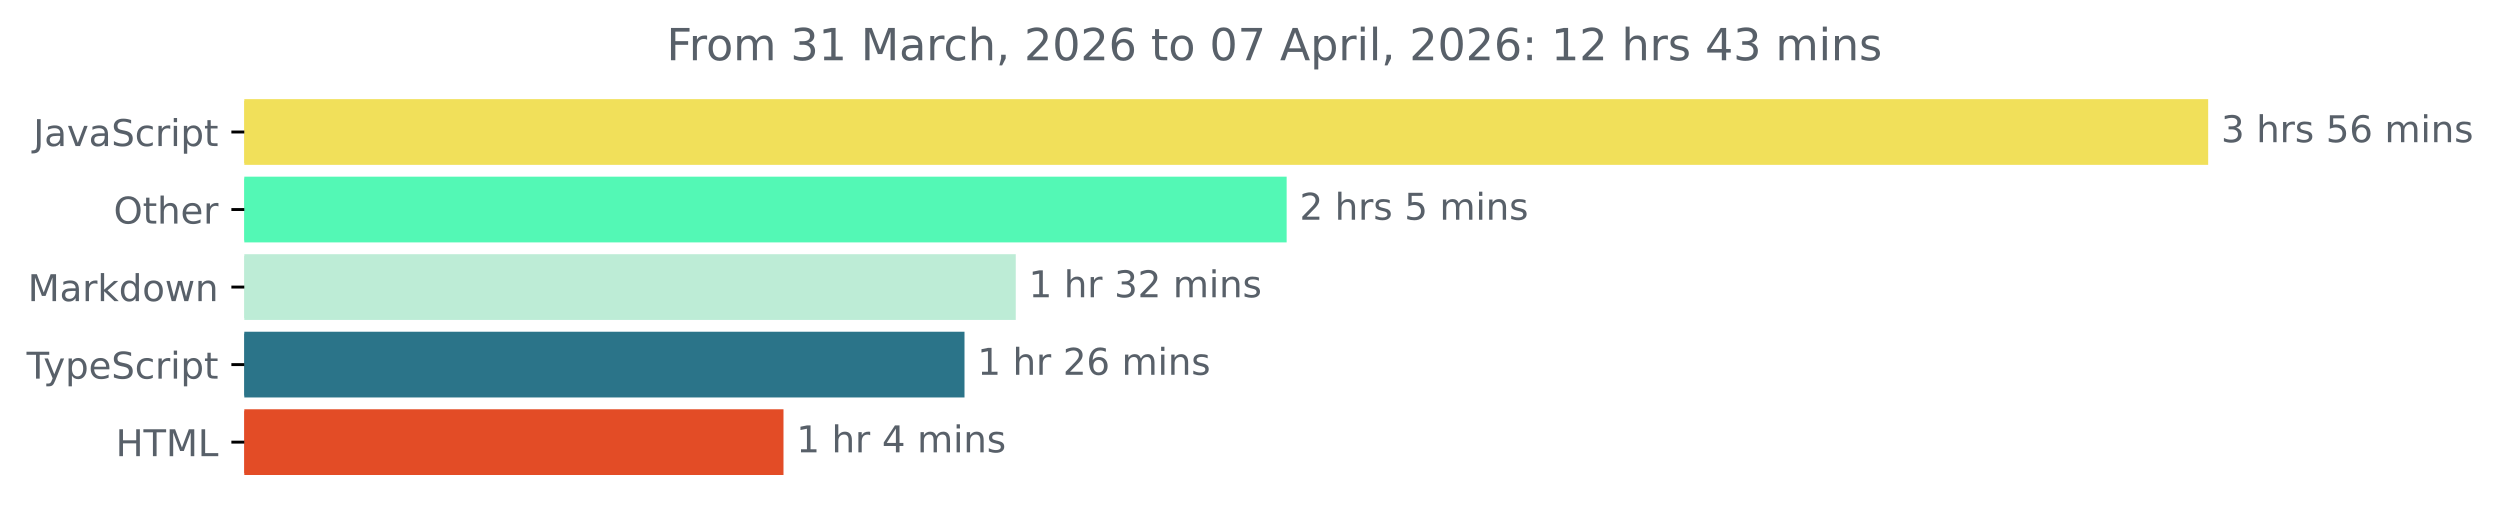
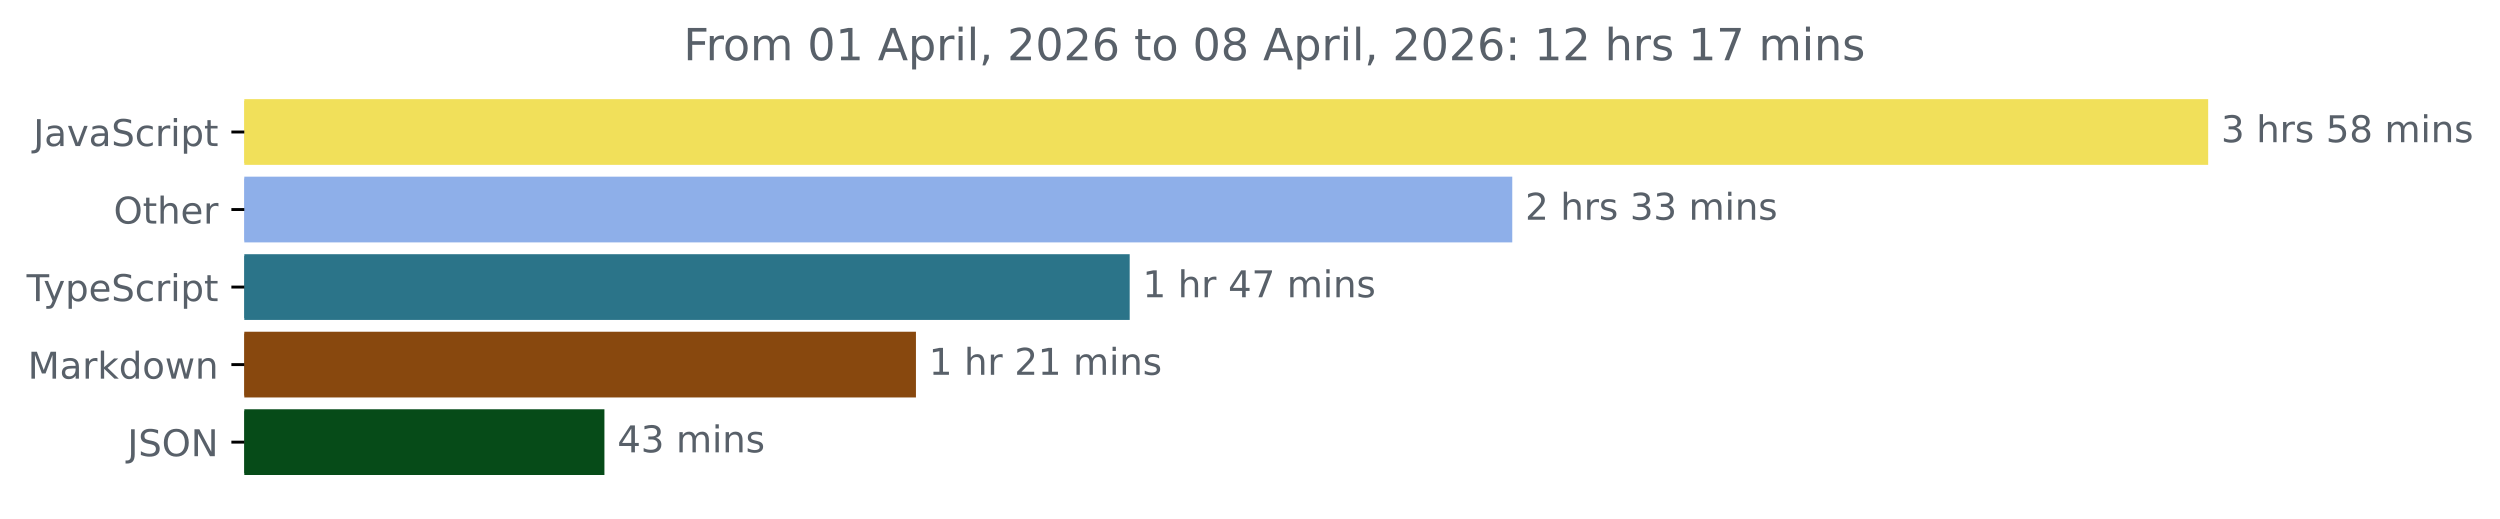
<svg xmlns="http://www.w3.org/2000/svg" xmlns:xlink="http://www.w3.org/1999/xlink" width="677.144pt" height="140.398pt" viewBox="0 0 677.144 140.398" version="1.1">
  <defs>
    <style type="text/css">*{stroke-linejoin: round; stroke-linecap: butt}</style>
  </defs>
  <g id="figure_1">
    <g id="patch_1">
      <path d="M -0 140.398  L 677.144 140.398  L 677.144 0  L -0 0  L -0 140.398  z " style="fill: none" />
    </g>
    <g id="axes_1">
      <g id="patch_2">
-         <path d="M 66.17 27.358  L 597.599 27.358  L 597.599 44.158  L 66.17 44.158  z " clip-path="url(#p4ce91d8a9b)" style="fill: #f1e05a; stroke: #f1e05a; stroke-linejoin: miter" />
+         <path d="M 66.17 27.358  L 597.599 27.358  L 597.599 44.158  L 66.17 44.158  z " clip-path="url(#pe0f6ac551e)" style="fill: #f1e05a; stroke: #f1e05a; stroke-linejoin: miter" />
      </g>
      <g id="patch_3">
-         <path d="M 66.17 48.358  L 347.999 48.358  L 347.999 65.158  L 66.17 65.158  z " clip-path="url(#p4ce91d8a9b)" style="fill: #53f8b5; stroke: #53f8b5; stroke-linejoin: miter" />
+         <path d="M 66.17 48.358  L 409.107 48.358  L 409.107 65.158  L 66.17 65.158  z " clip-path="url(#pe0f6ac551e)" style="fill: #8eafe9; stroke: #8eafe9; stroke-linejoin: miter" />
      </g>
      <g id="patch_4">
-         <path d="M 66.17 69.358  L 274.627 69.358  L 274.627 86.158  L 66.17 86.158  z " clip-path="url(#p4ce91d8a9b)" style="fill: #bdecd6; stroke: #bdecd6; stroke-linejoin: miter" />
+         <path d="M 66.17 69.358  L 305.486 69.358  L 305.486 86.158  L 66.17 86.158  z " clip-path="url(#pe0f6ac551e)" style="fill: #2b7489; stroke: #2b7489; stroke-linejoin: miter" />
      </g>
      <g id="patch_5">
-         <path d="M 66.17 90.358  L 260.742 90.358  L 260.742 107.158  L 66.17 107.158  z " clip-path="url(#p4ce91d8a9b)" style="fill: #2b7489; stroke: #2b7489; stroke-linejoin: miter" />
+         <path d="M 66.17 90.358  L 247.59 90.358  L 247.59 107.158  L 66.17 107.158  z " clip-path="url(#pe0f6ac551e)" style="fill: #88480e; stroke: #88480e; stroke-linejoin: miter" />
      </g>
      <g id="patch_6">
-         <path d="M 66.17 111.358  L 211.713 111.358  L 211.713 128.158  L 66.17 128.158  z " clip-path="url(#p4ce91d8a9b)" style="fill: #e34c26; stroke: #e34c26; stroke-linejoin: miter" />
+         <path d="M 66.17 111.358  L 163.212 111.358  L 163.212 128.158  L 66.17 128.158  z " clip-path="url(#pe0f6ac551e)" style="fill: #064b18; stroke: #064b18; stroke-linejoin: miter" />
      </g>
      <g id="matplotlib.axis_1" />
      <g id="matplotlib.axis_2">
        <g id="ytick_1">
          <g id="line2d_1">
            <defs>
-               <path id="m4d0c34e25a" d="M 0 0  L -3.5 0  " style="stroke: #000000; stroke-width: 0.8" />
+               <path id="ma3c3d3209d" d="M 0 0  L -3.5 0  " style="stroke: #000000; stroke-width: 0.8" />
            </defs>
            <g>
-               <use xlink:href="#m4d0c34e25a" x="66.17" y="35.758" style="stroke: #000000; stroke-width: 0.8" />
+               <use xlink:href="#ma3c3d3209d" x="66.17" y="35.758" style="stroke: #000000; stroke-width: 0.8" />
            </g>
          </g>
          <g id="text_1">
            <g style="fill: #586069" transform="translate(9.040625 39.55734) scale(0.1 -0.1)">
              <defs>
                <path id="DejaVuSans-4a" d="M 628 4666  L 1259 4666  L 1259 325  Q 1259 -519 939 -900  Q 619 -1281 -91 -1281  L -331 -1281  L -331 -750  L -134 -750  Q 284 -750 456 -515  Q 628 -281 628 325  L 628 4666  z " transform="scale(0.015625)" />
                <path id="DejaVuSans-61" d="M 2194 1759  Q 1497 1759 1228 1600  Q 959 1441 959 1056  Q 959 750 1161 570  Q 1363 391 1709 391  Q 2188 391 2477 730  Q 2766 1069 2766 1631  L 2766 1759  L 2194 1759  z M 3341 1997  L 3341 0  L 2766 0  L 2766 531  Q 2569 213 2275 61  Q 1981 -91 1556 -91  Q 1019 -91 701 211  Q 384 513 384 1019  Q 384 1609 779 1909  Q 1175 2209 1959 2209  L 2766 2209  L 2766 2266  Q 2766 2663 2505 2880  Q 2244 3097 1772 3097  Q 1472 3097 1187 3025  Q 903 2953 641 2809  L 641 3341  Q 956 3463 1253 3523  Q 1550 3584 1831 3584  Q 2591 3584 2966 3190  Q 3341 2797 3341 1997  z " transform="scale(0.015625)" />
                <path id="DejaVuSans-76" d="M 191 3500  L 800 3500  L 1894 563  L 2988 3500  L 3597 3500  L 2284 0  L 1503 0  L 191 3500  z " transform="scale(0.015625)" />
                <path id="DejaVuSans-53" d="M 3425 4513  L 3425 3897  Q 3066 4069 2747 4153  Q 2428 4238 2131 4238  Q 1616 4238 1336 4038  Q 1056 3838 1056 3469  Q 1056 3159 1242 3001  Q 1428 2844 1947 2747  L 2328 2669  Q 3034 2534 3370 2195  Q 3706 1856 3706 1288  Q 3706 609 3251 259  Q 2797 -91 1919 -91  Q 1588 -91 1214 -16  Q 841 59 441 206  L 441 856  Q 825 641 1194 531  Q 1563 422 1919 422  Q 2459 422 2753 634  Q 3047 847 3047 1241  Q 3047 1584 2836 1778  Q 2625 1972 2144 2069  L 1759 2144  Q 1053 2284 737 2584  Q 422 2884 422 3419  Q 422 4038 858 4394  Q 1294 4750 2059 4750  Q 2388 4750 2728 4690  Q 3069 4631 3425 4513  z " transform="scale(0.015625)" />
                <path id="DejaVuSans-63" d="M 3122 3366  L 3122 2828  Q 2878 2963 2633 3030  Q 2388 3097 2138 3097  Q 1578 3097 1268 2742  Q 959 2388 959 1747  Q 959 1106 1268 751  Q 1578 397 2138 397  Q 2388 397 2633 464  Q 2878 531 3122 666  L 3122 134  Q 2881 22 2623 -34  Q 2366 -91 2075 -91  Q 1284 -91 818 406  Q 353 903 353 1747  Q 353 2603 823 3093  Q 1294 3584 2113 3584  Q 2378 3584 2631 3529  Q 2884 3475 3122 3366  z " transform="scale(0.015625)" />
                <path id="DejaVuSans-72" d="M 2631 2963  Q 2534 3019 2420 3045  Q 2306 3072 2169 3072  Q 1681 3072 1420 2755  Q 1159 2438 1159 1844  L 1159 0  L 581 0  L 581 3500  L 1159 3500  L 1159 2956  Q 1341 3275 1631 3429  Q 1922 3584 2338 3584  Q 2397 3584 2469 3576  Q 2541 3569 2628 3553  L 2631 2963  z " transform="scale(0.015625)" />
                <path id="DejaVuSans-69" d="M 603 3500  L 1178 3500  L 1178 0  L 603 0  L 603 3500  z M 603 4863  L 1178 4863  L 1178 4134  L 603 4134  L 603 4863  z " transform="scale(0.015625)" />
                <path id="DejaVuSans-70" d="M 1159 525  L 1159 -1331  L 581 -1331  L 581 3500  L 1159 3500  L 1159 2969  Q 1341 3281 1617 3432  Q 1894 3584 2278 3584  Q 2916 3584 3314 3078  Q 3713 2572 3713 1747  Q 3713 922 3314 415  Q 2916 -91 2278 -91  Q 1894 -91 1617 61  Q 1341 213 1159 525  z M 3116 1747  Q 3116 2381 2855 2742  Q 2594 3103 2138 3103  Q 1681 3103 1420 2742  Q 1159 2381 1159 1747  Q 1159 1113 1420 752  Q 1681 391 2138 391  Q 2594 391 2855 752  Q 3116 1113 3116 1747  z " transform="scale(0.015625)" />
                <path id="DejaVuSans-74" d="M 1172 4494  L 1172 3500  L 2356 3500  L 2356 3053  L 1172 3053  L 1172 1153  Q 1172 725 1289 603  Q 1406 481 1766 481  L 2356 481  L 2356 0  L 1766 0  Q 1100 0 847 248  Q 594 497 594 1153  L 594 3053  L 172 3053  L 172 3500  L 594 3500  L 594 4494  L 1172 4494  z " transform="scale(0.015625)" />
              </defs>
              <use xlink:href="#DejaVuSans-4a" />
              <use xlink:href="#DejaVuSans-61" x="29.492" />
              <use xlink:href="#DejaVuSans-76" x="90.771" />
              <use xlink:href="#DejaVuSans-61" x="149.951" />
              <use xlink:href="#DejaVuSans-53" x="211.23" />
              <use xlink:href="#DejaVuSans-63" x="274.707" />
              <use xlink:href="#DejaVuSans-72" x="329.688" />
              <use xlink:href="#DejaVuSans-69" x="370.801" />
              <use xlink:href="#DejaVuSans-70" x="398.584" />
              <use xlink:href="#DejaVuSans-74" x="462.061" />
            </g>
          </g>
        </g>
        <g id="ytick_2">
          <g id="line2d_2">
            <g>
-               <use xlink:href="#m4d0c34e25a" x="66.17" y="56.758" style="stroke: #000000; stroke-width: 0.8" />
+               <use xlink:href="#ma3c3d3209d" x="66.17" y="56.758" style="stroke: #000000; stroke-width: 0.8" />
            </g>
          </g>
          <g id="text_2">
            <g style="fill: #586069" transform="translate(30.77656 60.55734) scale(0.1 -0.1)">
              <defs>
                <path id="DejaVuSans-4f" d="M 2522 4238  Q 1834 4238 1429 3725  Q 1025 3213 1025 2328  Q 1025 1447 1429 934  Q 1834 422 2522 422  Q 3209 422 3611 934  Q 4013 1447 4013 2328  Q 4013 3213 3611 3725  Q 3209 4238 2522 4238  z M 2522 4750  Q 3503 4750 4090 4092  Q 4678 3434 4678 2328  Q 4678 1225 4090 567  Q 3503 -91 2522 -91  Q 1538 -91 948 565  Q 359 1222 359 2328  Q 359 3434 948 4092  Q 1538 4750 2522 4750  z " transform="scale(0.015625)" />
                <path id="DejaVuSans-68" d="M 3513 2113  L 3513 0  L 2938 0  L 2938 2094  Q 2938 2591 2744 2837  Q 2550 3084 2163 3084  Q 1697 3084 1428 2787  Q 1159 2491 1159 1978  L 1159 0  L 581 0  L 581 4863  L 1159 4863  L 1159 2956  Q 1366 3272 1645 3428  Q 1925 3584 2291 3584  Q 2894 3584 3203 3211  Q 3513 2838 3513 2113  z " transform="scale(0.015625)" />
                <path id="DejaVuSans-65" d="M 3597 1894  L 3597 1613  L 953 1613  Q 991 1019 1311 708  Q 1631 397 2203 397  Q 2534 397 2845 478  Q 3156 559 3463 722  L 3463 178  Q 3153 47 2828 -22  Q 2503 -91 2169 -91  Q 1331 -91 842 396  Q 353 884 353 1716  Q 353 2575 817 3079  Q 1281 3584 2069 3584  Q 2775 3584 3186 3129  Q 3597 2675 3597 1894  z M 3022 2063  Q 3016 2534 2758 2815  Q 2500 3097 2075 3097  Q 1594 3097 1305 2825  Q 1016 2553 972 2059  L 3022 2063  z " transform="scale(0.015625)" />
              </defs>
              <use xlink:href="#DejaVuSans-4f" />
              <use xlink:href="#DejaVuSans-74" x="78.711" />
              <use xlink:href="#DejaVuSans-68" x="117.92" />
              <use xlink:href="#DejaVuSans-65" x="181.299" />
              <use xlink:href="#DejaVuSans-72" x="242.822" />
            </g>
          </g>
        </g>
        <g id="ytick_3">
          <g id="line2d_3">
            <g>
-               <use xlink:href="#m4d0c34e25a" x="66.17" y="77.758" style="stroke: #000000; stroke-width: 0.8" />
+               <use xlink:href="#ma3c3d3209d" x="66.17" y="77.758" style="stroke: #000000; stroke-width: 0.8" />
            </g>
          </g>
          <g id="text_3">
-             <g style="fill: #586069" transform="translate(7.529688 81.55734) scale(0.1 -0.1)">
-               <defs>
-                 <path id="DejaVuSans-4d" d="M 628 4666  L 1569 4666  L 2759 1491  L 3956 4666  L 4897 4666  L 4897 0  L 4281 0  L 4281 4097  L 3078 897  L 2444 897  L 1241 4097  L 1241 0  L 628 0  L 628 4666  z " transform="scale(0.015625)" />
-                 <path id="DejaVuSans-6b" d="M 581 4863  L 1159 4863  L 1159 1991  L 2875 3500  L 3609 3500  L 1753 1863  L 3688 0  L 2938 0  L 1159 1709  L 1159 0  L 581 0  L 581 4863  z " transform="scale(0.015625)" />
-                 <path id="DejaVuSans-64" d="M 2906 2969  L 2906 4863  L 3481 4863  L 3481 0  L 2906 0  L 2906 525  Q 2725 213 2448 61  Q 2172 -91 1784 -91  Q 1150 -91 751 415  Q 353 922 353 1747  Q 353 2572 751 3078  Q 1150 3584 1784 3584  Q 2172 3584 2448 3432  Q 2725 3281 2906 2969  z M 947 1747  Q 947 1113 1208 752  Q 1469 391 1925 391  Q 2381 391 2643 752  Q 2906 1113 2906 1747  Q 2906 2381 2643 2742  Q 2381 3103 1925 3103  Q 1469 3103 1208 2742  Q 947 2381 947 1747  z " transform="scale(0.015625)" />
-                 <path id="DejaVuSans-6f" d="M 1959 3097  Q 1497 3097 1228 2736  Q 959 2375 959 1747  Q 959 1119 1226 758  Q 1494 397 1959 397  Q 2419 397 2687 759  Q 2956 1122 2956 1747  Q 2956 2369 2687 2733  Q 2419 3097 1959 3097  z M 1959 3584  Q 2709 3584 3137 3096  Q 3566 2609 3566 1747  Q 3566 888 3137 398  Q 2709 -91 1959 -91  Q 1206 -91 779 398  Q 353 888 353 1747  Q 353 2609 779 3096  Q 1206 3584 1959 3584  z " transform="scale(0.015625)" />
-                 <path id="DejaVuSans-77" d="M 269 3500  L 844 3500  L 1563 769  L 2278 3500  L 2956 3500  L 3675 769  L 4391 3500  L 4966 3500  L 4050 0  L 3372 0  L 2619 2869  L 1863 0  L 1184 0  L 269 3500  z " transform="scale(0.015625)" />
-                 <path id="DejaVuSans-6e" d="M 3513 2113  L 3513 0  L 2938 0  L 2938 2094  Q 2938 2591 2744 2837  Q 2550 3084 2163 3084  Q 1697 3084 1428 2787  Q 1159 2491 1159 1978  L 1159 0  L 581 0  L 581 3500  L 1159 3500  L 1159 2956  Q 1366 3272 1645 3428  Q 1925 3584 2291 3584  Q 2894 3584 3203 3211  Q 3513 2838 3513 2113  z " transform="scale(0.015625)" />
-               </defs>
-               <use xlink:href="#DejaVuSans-4d" />
-               <use xlink:href="#DejaVuSans-61" x="86.279" />
-               <use xlink:href="#DejaVuSans-72" x="147.559" />
-               <use xlink:href="#DejaVuSans-6b" x="188.672" />
-               <use xlink:href="#DejaVuSans-64" x="246.582" />
-               <use xlink:href="#DejaVuSans-6f" x="310.059" />
-               <use xlink:href="#DejaVuSans-77" x="371.24" />
-               <use xlink:href="#DejaVuSans-6e" x="453.027" />
-             </g>
-           </g>
-         </g>
-         <g id="ytick_4">
-           <g id="line2d_4">
-             <g>
-               <use xlink:href="#m4d0c34e25a" x="66.17" y="98.758" style="stroke: #000000; stroke-width: 0.8" />
-             </g>
-           </g>
-           <g id="text_4">
-             <g style="fill: #586069" transform="translate(7.2 102.5573) scale(0.1 -0.1)">
+             <g style="fill: #586069" transform="translate(7.2 81.55734) scale(0.1 -0.1)">
              <defs>
                <path id="DejaVuSans-54" d="M -19 4666  L 3928 4666  L 3928 4134  L 2272 4134  L 2272 0  L 1638 0  L 1638 4134  L -19 4134  L -19 4666  z " transform="scale(0.015625)" />
                <path id="DejaVuSans-79" d="M 2059 -325  Q 1816 -950 1584 -1140  Q 1353 -1331 966 -1331  L 506 -1331  L 506 -850  L 844 -850  Q 1081 -850 1212 -737  Q 1344 -625 1503 -206  L 1606 56  L 191 3500  L 800 3500  L 1894 763  L 2988 3500  L 3597 3500  L 2059 -325  z " transform="scale(0.015625)" />
              </defs>
              <use xlink:href="#DejaVuSans-54" />
              <use xlink:href="#DejaVuSans-79" x="45.459" />
              <use xlink:href="#DejaVuSans-70" x="104.639" />
              <use xlink:href="#DejaVuSans-65" x="168.115" />
              <use xlink:href="#DejaVuSans-53" x="229.639" />
              <use xlink:href="#DejaVuSans-63" x="293.115" />
              <use xlink:href="#DejaVuSans-72" x="348.096" />
              <use xlink:href="#DejaVuSans-69" x="389.209" />
              <use xlink:href="#DejaVuSans-70" x="416.992" />
              <use xlink:href="#DejaVuSans-74" x="480.469" />
            </g>
          </g>
        </g>
+         <g id="ytick_4">
+           <g id="line2d_4">
+             <g>
+               <use xlink:href="#ma3c3d3209d" x="66.17" y="98.758" style="stroke: #000000; stroke-width: 0.8" />
+             </g>
+           </g>
+           <g id="text_4">
+             <g style="fill: #586069" transform="translate(7.529688 102.5573) scale(0.1 -0.1)">
+               <defs>
+                 <path id="DejaVuSans-4d" d="M 628 4666  L 1569 4666  L 2759 1491  L 3956 4666  L 4897 4666  L 4897 0  L 4281 0  L 4281 4097  L 3078 897  L 2444 897  L 1241 4097  L 1241 0  L 628 0  L 628 4666  z " transform="scale(0.015625)" />
+                 <path id="DejaVuSans-6b" d="M 581 4863  L 1159 4863  L 1159 1991  L 2875 3500  L 3609 3500  L 1753 1863  L 3688 0  L 2938 0  L 1159 1709  L 1159 0  L 581 0  L 581 4863  z " transform="scale(0.015625)" />
+                 <path id="DejaVuSans-64" d="M 2906 2969  L 2906 4863  L 3481 4863  L 3481 0  L 2906 0  L 2906 525  Q 2725 213 2448 61  Q 2172 -91 1784 -91  Q 1150 -91 751 415  Q 353 922 353 1747  Q 353 2572 751 3078  Q 1150 3584 1784 3584  Q 2172 3584 2448 3432  Q 2725 3281 2906 2969  z M 947 1747  Q 947 1113 1208 752  Q 1469 391 1925 391  Q 2381 391 2643 752  Q 2906 1113 2906 1747  Q 2906 2381 2643 2742  Q 2381 3103 1925 3103  Q 1469 3103 1208 2742  Q 947 2381 947 1747  z " transform="scale(0.015625)" />
+                 <path id="DejaVuSans-6f" d="M 1959 3097  Q 1497 3097 1228 2736  Q 959 2375 959 1747  Q 959 1119 1226 758  Q 1494 397 1959 397  Q 2419 397 2687 759  Q 2956 1122 2956 1747  Q 2956 2369 2687 2733  Q 2419 3097 1959 3097  z M 1959 3584  Q 2709 3584 3137 3096  Q 3566 2609 3566 1747  Q 3566 888 3137 398  Q 2709 -91 1959 -91  Q 1206 -91 779 398  Q 353 888 353 1747  Q 353 2609 779 3096  Q 1206 3584 1959 3584  z " transform="scale(0.015625)" />
+                 <path id="DejaVuSans-77" d="M 269 3500  L 844 3500  L 1563 769  L 2278 3500  L 2956 3500  L 3675 769  L 4391 3500  L 4966 3500  L 4050 0  L 3372 0  L 2619 2869  L 1863 0  L 1184 0  L 269 3500  z " transform="scale(0.015625)" />
+                 <path id="DejaVuSans-6e" d="M 3513 2113  L 3513 0  L 2938 0  L 2938 2094  Q 2938 2591 2744 2837  Q 2550 3084 2163 3084  Q 1697 3084 1428 2787  Q 1159 2491 1159 1978  L 1159 0  L 581 0  L 581 3500  L 1159 3500  L 1159 2956  Q 1366 3272 1645 3428  Q 1925 3584 2291 3584  Q 2894 3584 3203 3211  Q 3513 2838 3513 2113  z " transform="scale(0.015625)" />
+               </defs>
+               <use xlink:href="#DejaVuSans-4d" />
+               <use xlink:href="#DejaVuSans-61" x="86.279" />
+               <use xlink:href="#DejaVuSans-72" x="147.559" />
+               <use xlink:href="#DejaVuSans-6b" x="188.672" />
+               <use xlink:href="#DejaVuSans-64" x="246.582" />
+               <use xlink:href="#DejaVuSans-6f" x="310.059" />
+               <use xlink:href="#DejaVuSans-77" x="371.24" />
+               <use xlink:href="#DejaVuSans-6e" x="453.027" />
+             </g>
+           </g>
+         </g>
        <g id="ytick_5">
          <g id="line2d_5">
            <g>
-               <use xlink:href="#m4d0c34e25a" x="66.17" y="119.758" style="stroke: #000000; stroke-width: 0.8" />
+               <use xlink:href="#ma3c3d3209d" x="66.17" y="119.758" style="stroke: #000000; stroke-width: 0.8" />
            </g>
          </g>
          <g id="text_5">
-             <g style="fill: #586069" transform="translate(31.34219 123.5573) scale(0.1 -0.1)">
-               <defs>
-                 <path id="DejaVuSans-48" d="M 628 4666  L 1259 4666  L 1259 2753  L 3553 2753  L 3553 4666  L 4184 4666  L 4184 0  L 3553 0  L 3553 2222  L 1259 2222  L 1259 0  L 628 0  L 628 4666  z " transform="scale(0.015625)" />
-                 <path id="DejaVuSans-4c" d="M 628 4666  L 1259 4666  L 1259 531  L 3531 531  L 3531 0  L 628 0  L 628 4666  z " transform="scale(0.015625)" />
-               </defs>
-               <use xlink:href="#DejaVuSans-48" />
-               <use xlink:href="#DejaVuSans-54" x="75.195" />
-               <use xlink:href="#DejaVuSans-4d" x="136.279" />
-               <use xlink:href="#DejaVuSans-4c" x="222.559" />
+             <g style="fill: #586069" transform="translate(34.51875 123.5573) scale(0.1 -0.1)">
+               <defs>
+                 <path id="DejaVuSans-4e" d="M 628 4666  L 1478 4666  L 3547 763  L 3547 4666  L 4159 4666  L 4159 0  L 3309 0  L 1241 3903  L 1241 0  L 628 0  L 628 4666  z " transform="scale(0.015625)" />
+               </defs>
+               <use xlink:href="#DejaVuSans-4a" />
+               <use xlink:href="#DejaVuSans-53" x="29.492" />
+               <use xlink:href="#DejaVuSans-4f" x="92.969" />
+               <use xlink:href="#DejaVuSans-4e" x="171.68" />
            </g>
          </g>
        </g>
      </g>
      <g id="text_6">
        <g style="fill: #586069" transform="translate(601.5989 38.5175) scale(0.1 -0.1)">
          <defs>
            <path id="DejaVuSans-33" d="M 2597 2516  Q 3050 2419 3304 2112  Q 3559 1806 3559 1356  Q 3559 666 3084 287  Q 2609 -91 1734 -91  Q 1441 -91 1130 -33  Q 819 25 488 141  L 488 750  Q 750 597 1062 519  Q 1375 441 1716 441  Q 2309 441 2620 675  Q 2931 909 2931 1356  Q 2931 1769 2642 2001  Q 2353 2234 1838 2234  L 1294 2234  L 1294 2753  L 1863 2753  Q 2328 2753 2575 2939  Q 2822 3125 2822 3475  Q 2822 3834 2567 4026  Q 2313 4219 1838 4219  Q 1578 4219 1281 4162  Q 984 4106 628 3988  L 628 4550  Q 988 4650 1302 4700  Q 1616 4750 1894 4750  Q 2613 4750 3031 4423  Q 3450 4097 3450 3541  Q 3450 3153 3228 2886  Q 3006 2619 2597 2516  z " transform="scale(0.015625)" />
            <path id="DejaVuSans-20" transform="scale(0.015625)" />
            <path id="DejaVuSans-73" d="M 2834 3397  L 2834 2853  Q 2591 2978 2328 3040  Q 2066 3103 1784 3103  Q 1356 3103 1142 2972  Q 928 2841 928 2578  Q 928 2378 1081 2264  Q 1234 2150 1697 2047  L 1894 2003  Q 2506 1872 2764 1633  Q 3022 1394 3022 966  Q 3022 478 2636 193  Q 2250 -91 1575 -91  Q 1294 -91 989 -36  Q 684 19 347 128  L 347 722  Q 666 556 975 473  Q 1284 391 1588 391  Q 1994 391 2212 530  Q 2431 669 2431 922  Q 2431 1156 2273 1281  Q 2116 1406 1581 1522  L 1381 1569  Q 847 1681 609 1914  Q 372 2147 372 2553  Q 372 3047 722 3315  Q 1072 3584 1716 3584  Q 2034 3584 2315 3537  Q 2597 3491 2834 3397  z " transform="scale(0.015625)" />
            <path id="DejaVuSans-35" d="M 691 4666  L 3169 4666  L 3169 4134  L 1269 4134  L 1269 2991  Q 1406 3038 1543 3061  Q 1681 3084 1819 3084  Q 2600 3084 3056 2656  Q 3513 2228 3513 1497  Q 3513 744 3044 326  Q 2575 -91 1722 -91  Q 1428 -91 1123 -41  Q 819 9 494 109  L 494 744  Q 775 591 1075 516  Q 1375 441 1709 441  Q 2250 441 2565 725  Q 2881 1009 2881 1497  Q 2881 1984 2565 2268  Q 2250 2553 1709 2553  Q 1456 2553 1204 2497  Q 953 2441 691 2322  L 691 4666  z " transform="scale(0.015625)" />
-             <path id="DejaVuSans-36" d="M 2113 2584  Q 1688 2584 1439 2293  Q 1191 2003 1191 1497  Q 1191 994 1439 701  Q 1688 409 2113 409  Q 2538 409 2786 701  Q 3034 994 3034 1497  Q 3034 2003 2786 2293  Q 2538 2584 2113 2584  z M 3366 4563  L 3366 3988  Q 3128 4100 2886 4159  Q 2644 4219 2406 4219  Q 1781 4219 1451 3797  Q 1122 3375 1075 2522  Q 1259 2794 1537 2939  Q 1816 3084 2150 3084  Q 2853 3084 3261 2657  Q 3669 2231 3669 1497  Q 3669 778 3244 343  Q 2819 -91 2113 -91  Q 1303 -91 875 529  Q 447 1150 447 2328  Q 447 3434 972 4092  Q 1497 4750 2381 4750  Q 2619 4750 2861 4703  Q 3103 4656 3366 4563  z " transform="scale(0.015625)" />
+             <path id="DejaVuSans-38" d="M 2034 2216  Q 1584 2216 1326 1975  Q 1069 1734 1069 1313  Q 1069 891 1326 650  Q 1584 409 2034 409  Q 2484 409 2743 651  Q 3003 894 3003 1313  Q 3003 1734 2745 1975  Q 2488 2216 2034 2216  z M 1403 2484  Q 997 2584 770 2862  Q 544 3141 544 3541  Q 544 4100 942 4425  Q 1341 4750 2034 4750  Q 2731 4750 3128 4425  Q 3525 4100 3525 3541  Q 3525 3141 3298 2862  Q 3072 2584 2669 2484  Q 3125 2378 3379 2068  Q 3634 1759 3634 1313  Q 3634 634 3220 271  Q 2806 -91 2034 -91  Q 1263 -91 848 271  Q 434 634 434 1313  Q 434 1759 690 2068  Q 947 2378 1403 2484  z M 1172 3481  Q 1172 3119 1398 2916  Q 1625 2713 2034 2713  Q 2441 2713 2670 2916  Q 2900 3119 2900 3481  Q 2900 3844 2670 4047  Q 2441 4250 2034 4250  Q 1625 4250 1398 4047  Q 1172 3844 1172 3481  z " transform="scale(0.015625)" />
            <path id="DejaVuSans-6d" d="M 3328 2828  Q 3544 3216 3844 3400  Q 4144 3584 4550 3584  Q 5097 3584 5394 3201  Q 5691 2819 5691 2113  L 5691 0  L 5113 0  L 5113 2094  Q 5113 2597 4934 2840  Q 4756 3084 4391 3084  Q 3944 3084 3684 2787  Q 3425 2491 3425 1978  L 3425 0  L 2847 0  L 2847 2094  Q 2847 2600 2669 2842  Q 2491 3084 2119 3084  Q 1678 3084 1418 2786  Q 1159 2488 1159 1978  L 1159 0  L 581 0  L 581 3500  L 1159 3500  L 1159 2956  Q 1356 3278 1631 3431  Q 1906 3584 2284 3584  Q 2666 3584 2933 3390  Q 3200 3197 3328 2828  z " transform="scale(0.015625)" />
          </defs>
          <use xlink:href="#DejaVuSans-33" />
          <use xlink:href="#DejaVuSans-20" x="63.623" />
          <use xlink:href="#DejaVuSans-68" x="95.41" />
          <use xlink:href="#DejaVuSans-72" x="158.789" />
          <use xlink:href="#DejaVuSans-73" x="199.902" />
          <use xlink:href="#DejaVuSans-20" x="252.002" />
          <use xlink:href="#DejaVuSans-35" x="283.789" />
-           <use xlink:href="#DejaVuSans-36" x="347.412" />
+           <use xlink:href="#DejaVuSans-38" x="347.412" />
          <use xlink:href="#DejaVuSans-20" x="411.035" />
          <use xlink:href="#DejaVuSans-6d" x="442.822" />
          <use xlink:href="#DejaVuSans-69" x="540.234" />
          <use xlink:href="#DejaVuSans-6e" x="568.018" />
          <use xlink:href="#DejaVuSans-73" x="631.396" />
        </g>
      </g>
      <g id="text_7">
-         <g style="fill: #586069" transform="translate(351.9989 59.5175) scale(0.1 -0.1)">
+         <g style="fill: #586069" transform="translate(413.107 59.5175) scale(0.1 -0.1)">
          <defs>
            <path id="DejaVuSans-32" d="M 1228 531  L 3431 531  L 3431 0  L 469 0  L 469 531  Q 828 903 1448 1529  Q 2069 2156 2228 2338  Q 2531 2678 2651 2914  Q 2772 3150 2772 3378  Q 2772 3750 2511 3984  Q 2250 4219 1831 4219  Q 1534 4219 1204 4116  Q 875 4013 500 3803  L 500 4441  Q 881 4594 1212 4672  Q 1544 4750 1819 4750  Q 2544 4750 2975 4387  Q 3406 4025 3406 3419  Q 3406 3131 3298 2873  Q 3191 2616 2906 2266  Q 2828 2175 2409 1742  Q 1991 1309 1228 531  z " transform="scale(0.015625)" />
          </defs>
          <use xlink:href="#DejaVuSans-32" />
          <use xlink:href="#DejaVuSans-20" x="63.623" />
          <use xlink:href="#DejaVuSans-68" x="95.41" />
          <use xlink:href="#DejaVuSans-72" x="158.789" />
          <use xlink:href="#DejaVuSans-73" x="199.902" />
          <use xlink:href="#DejaVuSans-20" x="252.002" />
-           <use xlink:href="#DejaVuSans-35" x="283.789" />
-           <use xlink:href="#DejaVuSans-20" x="347.412" />
-           <use xlink:href="#DejaVuSans-6d" x="379.199" />
-           <use xlink:href="#DejaVuSans-69" x="476.611" />
-           <use xlink:href="#DejaVuSans-6e" x="504.395" />
-           <use xlink:href="#DejaVuSans-73" x="567.773" />
+           <use xlink:href="#DejaVuSans-33" x="283.789" />
+           <use xlink:href="#DejaVuSans-33" x="347.412" />
+           <use xlink:href="#DejaVuSans-20" x="411.035" />
+           <use xlink:href="#DejaVuSans-6d" x="442.822" />
+           <use xlink:href="#DejaVuSans-69" x="540.234" />
+           <use xlink:href="#DejaVuSans-6e" x="568.018" />
+           <use xlink:href="#DejaVuSans-73" x="631.396" />
        </g>
      </g>
      <g id="text_8">
-         <g style="fill: #586069" transform="translate(278.6275 80.5175) scale(0.1 -0.1)">
+         <g style="fill: #586069" transform="translate(309.4859 80.5175) scale(0.1 -0.1)">
          <defs>
            <path id="DejaVuSans-31" d="M 794 531  L 1825 531  L 1825 4091  L 703 3866  L 703 4441  L 1819 4666  L 2450 4666  L 2450 531  L 3481 531  L 3481 0  L 794 0  L 794 531  z " transform="scale(0.015625)" />
-           </defs>
-           <use xlink:href="#DejaVuSans-31" />
-           <use xlink:href="#DejaVuSans-20" x="63.623" />
-           <use xlink:href="#DejaVuSans-68" x="95.41" />
-           <use xlink:href="#DejaVuSans-72" x="158.789" />
-           <use xlink:href="#DejaVuSans-20" x="199.902" />
-           <use xlink:href="#DejaVuSans-33" x="231.689" />
-           <use xlink:href="#DejaVuSans-32" x="295.312" />
-           <use xlink:href="#DejaVuSans-20" x="358.936" />
-           <use xlink:href="#DejaVuSans-6d" x="390.723" />
-           <use xlink:href="#DejaVuSans-69" x="488.135" />
-           <use xlink:href="#DejaVuSans-6e" x="515.918" />
-           <use xlink:href="#DejaVuSans-73" x="579.297" />
-         </g>
-       </g>
-       <g id="text_9">
-         <g style="fill: #586069" transform="translate(264.7417 101.5175) scale(0.1 -0.1)">
-           <use xlink:href="#DejaVuSans-31" />
-           <use xlink:href="#DejaVuSans-20" x="63.623" />
-           <use xlink:href="#DejaVuSans-68" x="95.41" />
-           <use xlink:href="#DejaVuSans-72" x="158.789" />
-           <use xlink:href="#DejaVuSans-20" x="199.902" />
-           <use xlink:href="#DejaVuSans-32" x="231.689" />
-           <use xlink:href="#DejaVuSans-36" x="295.312" />
-           <use xlink:href="#DejaVuSans-20" x="358.936" />
-           <use xlink:href="#DejaVuSans-6d" x="390.723" />
-           <use xlink:href="#DejaVuSans-69" x="488.135" />
-           <use xlink:href="#DejaVuSans-6e" x="515.918" />
-           <use xlink:href="#DejaVuSans-73" x="579.297" />
-         </g>
-       </g>
-       <g id="text_10">
-         <g style="fill: #586069" transform="translate(215.7132 122.5175) scale(0.1 -0.1)">
-           <defs>
            <path id="DejaVuSans-34" d="M 2419 4116  L 825 1625  L 2419 1625  L 2419 4116  z M 2253 4666  L 3047 4666  L 3047 1625  L 3713 1625  L 3713 1100  L 3047 1100  L 3047 0  L 2419 0  L 2419 1100  L 313 1100  L 313 1709  L 2253 4666  z " transform="scale(0.015625)" />
+             <path id="DejaVuSans-37" d="M 525 4666  L 3525 4666  L 3525 4397  L 1831 0  L 1172 0  L 2766 4134  L 525 4134  L 525 4666  z " transform="scale(0.015625)" />
          </defs>
          <use xlink:href="#DejaVuSans-31" />
          <use xlink:href="#DejaVuSans-20" x="63.623" />
          <use xlink:href="#DejaVuSans-68" x="95.41" />
          <use xlink:href="#DejaVuSans-72" x="158.789" />
          <use xlink:href="#DejaVuSans-20" x="199.902" />
          <use xlink:href="#DejaVuSans-34" x="231.689" />
-           <use xlink:href="#DejaVuSans-20" x="295.312" />
-           <use xlink:href="#DejaVuSans-6d" x="327.1" />
-           <use xlink:href="#DejaVuSans-69" x="424.512" />
-           <use xlink:href="#DejaVuSans-6e" x="452.295" />
-           <use xlink:href="#DejaVuSans-73" x="515.674" />
+           <use xlink:href="#DejaVuSans-37" x="295.312" />
+           <use xlink:href="#DejaVuSans-20" x="358.936" />
+           <use xlink:href="#DejaVuSans-6d" x="390.723" />
+           <use xlink:href="#DejaVuSans-69" x="488.135" />
+           <use xlink:href="#DejaVuSans-6e" x="515.918" />
+           <use xlink:href="#DejaVuSans-73" x="579.297" />
+         </g>
+       </g>
+       <g id="text_9">
+         <g style="fill: #586069" transform="translate(251.5896 101.5175) scale(0.1 -0.1)">
+           <use xlink:href="#DejaVuSans-31" />
+           <use xlink:href="#DejaVuSans-20" x="63.623" />
+           <use xlink:href="#DejaVuSans-68" x="95.41" />
+           <use xlink:href="#DejaVuSans-72" x="158.789" />
+           <use xlink:href="#DejaVuSans-20" x="199.902" />
+           <use xlink:href="#DejaVuSans-32" x="231.689" />
+           <use xlink:href="#DejaVuSans-31" x="295.312" />
+           <use xlink:href="#DejaVuSans-20" x="358.936" />
+           <use xlink:href="#DejaVuSans-6d" x="390.723" />
+           <use xlink:href="#DejaVuSans-69" x="488.135" />
+           <use xlink:href="#DejaVuSans-6e" x="515.918" />
+           <use xlink:href="#DejaVuSans-73" x="579.297" />
+         </g>
+       </g>
+       <g id="text_10">
+         <g style="fill: #586069" transform="translate(167.2124 122.5175) scale(0.1 -0.1)">
+           <use xlink:href="#DejaVuSans-34" />
+           <use xlink:href="#DejaVuSans-33" x="63.623" />
+           <use xlink:href="#DejaVuSans-20" x="127.246" />
+           <use xlink:href="#DejaVuSans-6d" x="159.033" />
+           <use xlink:href="#DejaVuSans-69" x="256.445" />
+           <use xlink:href="#DejaVuSans-6e" x="284.229" />
+           <use xlink:href="#DejaVuSans-73" x="347.607" />
        </g>
      </g>
      <g id="text_11">
-         <g style="fill: #586069" transform="translate(180.5584 16.31812) scale(0.12 -0.12)">
+         <g style="fill: #586069" transform="translate(185.1316 16.31812) scale(0.12 -0.12)">
          <defs>
            <path id="DejaVuSans-46" d="M 628 4666  L 3309 4666  L 3309 4134  L 1259 4134  L 1259 2759  L 3109 2759  L 3109 2228  L 1259 2228  L 1259 0  L 628 0  L 628 4666  z " transform="scale(0.015625)" />
-             <path id="DejaVuSans-2c" d="M 750 794  L 1409 794  L 1409 256  L 897 -744  L 494 -744  L 750 256  L 750 794  z " transform="scale(0.015625)" />
            <path id="DejaVuSans-30" d="M 2034 4250  Q 1547 4250 1301 3770  Q 1056 3291 1056 2328  Q 1056 1369 1301 889  Q 1547 409 2034 409  Q 2525 409 2770 889  Q 3016 1369 3016 2328  Q 3016 3291 2770 3770  Q 2525 4250 2034 4250  z M 2034 4750  Q 2819 4750 3233 4129  Q 3647 3509 3647 2328  Q 3647 1150 3233 529  Q 2819 -91 2034 -91  Q 1250 -91 836 529  Q 422 1150 422 2328  Q 422 3509 836 4129  Q 1250 4750 2034 4750  z " transform="scale(0.015625)" />
-             <path id="DejaVuSans-37" d="M 525 4666  L 3525 4666  L 3525 4397  L 1831 0  L 1172 0  L 2766 4134  L 525 4134  L 525 4666  z " transform="scale(0.015625)" />
            <path id="DejaVuSans-41" d="M 2188 4044  L 1331 1722  L 3047 1722  L 2188 4044  z M 1831 4666  L 2547 4666  L 4325 0  L 3669 0  L 3244 1197  L 1141 1197  L 716 0  L 50 0  L 1831 4666  z " transform="scale(0.015625)" />
            <path id="DejaVuSans-6c" d="M 603 4863  L 1178 4863  L 1178 0  L 603 0  L 603 4863  z " transform="scale(0.015625)" />
+             <path id="DejaVuSans-2c" d="M 750 794  L 1409 794  L 1409 256  L 897 -744  L 494 -744  L 750 256  L 750 794  z " transform="scale(0.015625)" />
+             <path id="DejaVuSans-36" d="M 2113 2584  Q 1688 2584 1439 2293  Q 1191 2003 1191 1497  Q 1191 994 1439 701  Q 1688 409 2113 409  Q 2538 409 2786 701  Q 3034 994 3034 1497  Q 3034 2003 2786 2293  Q 2538 2584 2113 2584  z M 3366 4563  L 3366 3988  Q 3128 4100 2886 4159  Q 2644 4219 2406 4219  Q 1781 4219 1451 3797  Q 1122 3375 1075 2522  Q 1259 2794 1537 2939  Q 1816 3084 2150 3084  Q 2853 3084 3261 2657  Q 3669 2231 3669 1497  Q 3669 778 3244 343  Q 2819 -91 2113 -91  Q 1303 -91 875 529  Q 447 1150 447 2328  Q 447 3434 972 4092  Q 1497 4750 2381 4750  Q 2619 4750 2861 4703  Q 3103 4656 3366 4563  z " transform="scale(0.015625)" />
            <path id="DejaVuSans-3a" d="M 750 794  L 1409 794  L 1409 0  L 750 0  L 750 794  z M 750 3309  L 1409 3309  L 1409 2516  L 750 2516  L 750 3309  z " transform="scale(0.015625)" />
          </defs>
          <use xlink:href="#DejaVuSans-46" />
          <use xlink:href="#DejaVuSans-72" x="50.27" />
          <use xlink:href="#DejaVuSans-6f" x="89.133" />
          <use xlink:href="#DejaVuSans-6d" x="150.314" />
          <use xlink:href="#DejaVuSans-20" x="247.727" />
-           <use xlink:href="#DejaVuSans-33" x="279.514" />
+           <use xlink:href="#DejaVuSans-30" x="279.514" />
          <use xlink:href="#DejaVuSans-31" x="343.137" />
          <use xlink:href="#DejaVuSans-20" x="406.76" />
-           <use xlink:href="#DejaVuSans-4d" x="438.547" />
-           <use xlink:href="#DejaVuSans-61" x="524.826" />
-           <use xlink:href="#DejaVuSans-72" x="586.105" />
-           <use xlink:href="#DejaVuSans-63" x="624.969" />
-           <use xlink:href="#DejaVuSans-68" x="679.949" />
-           <use xlink:href="#DejaVuSans-2c" x="743.328" />
-           <use xlink:href="#DejaVuSans-20" x="775.115" />
-           <use xlink:href="#DejaVuSans-32" x="806.902" />
-           <use xlink:href="#DejaVuSans-30" x="870.525" />
-           <use xlink:href="#DejaVuSans-32" x="934.148" />
-           <use xlink:href="#DejaVuSans-36" x="997.771" />
-           <use xlink:href="#DejaVuSans-20" x="1061.395" />
-           <use xlink:href="#DejaVuSans-74" x="1093.182" />
-           <use xlink:href="#DejaVuSans-6f" x="1132.391" />
-           <use xlink:href="#DejaVuSans-20" x="1193.572" />
-           <use xlink:href="#DejaVuSans-30" x="1225.359" />
-           <use xlink:href="#DejaVuSans-37" x="1288.982" />
-           <use xlink:href="#DejaVuSans-20" x="1352.605" />
-           <use xlink:href="#DejaVuSans-41" x="1384.393" />
-           <use xlink:href="#DejaVuSans-70" x="1452.801" />
-           <use xlink:href="#DejaVuSans-72" x="1516.277" />
-           <use xlink:href="#DejaVuSans-69" x="1557.391" />
-           <use xlink:href="#DejaVuSans-6c" x="1585.174" />
-           <use xlink:href="#DejaVuSans-2c" x="1612.957" />
-           <use xlink:href="#DejaVuSans-20" x="1644.744" />
-           <use xlink:href="#DejaVuSans-32" x="1676.531" />
-           <use xlink:href="#DejaVuSans-30" x="1740.154" />
-           <use xlink:href="#DejaVuSans-32" x="1803.777" />
-           <use xlink:href="#DejaVuSans-36" x="1867.4" />
-           <use xlink:href="#DejaVuSans-3a" x="1931.023" />
-           <use xlink:href="#DejaVuSans-20" x="1964.715" />
-           <use xlink:href="#DejaVuSans-31" x="1996.502" />
-           <use xlink:href="#DejaVuSans-32" x="2060.125" />
-           <use xlink:href="#DejaVuSans-20" x="2123.748" />
-           <use xlink:href="#DejaVuSans-68" x="2155.535" />
-           <use xlink:href="#DejaVuSans-72" x="2218.914" />
-           <use xlink:href="#DejaVuSans-73" x="2260.027" />
-           <use xlink:href="#DejaVuSans-20" x="2312.127" />
-           <use xlink:href="#DejaVuSans-34" x="2343.914" />
-           <use xlink:href="#DejaVuSans-33" x="2407.537" />
-           <use xlink:href="#DejaVuSans-20" x="2471.16" />
-           <use xlink:href="#DejaVuSans-6d" x="2502.947" />
-           <use xlink:href="#DejaVuSans-69" x="2600.359" />
-           <use xlink:href="#DejaVuSans-6e" x="2628.143" />
-           <use xlink:href="#DejaVuSans-73" x="2691.521" />
+           <use xlink:href="#DejaVuSans-41" x="438.547" />
+           <use xlink:href="#DejaVuSans-70" x="506.955" />
+           <use xlink:href="#DejaVuSans-72" x="570.432" />
+           <use xlink:href="#DejaVuSans-69" x="611.545" />
+           <use xlink:href="#DejaVuSans-6c" x="639.328" />
+           <use xlink:href="#DejaVuSans-2c" x="667.111" />
+           <use xlink:href="#DejaVuSans-20" x="698.898" />
+           <use xlink:href="#DejaVuSans-32" x="730.686" />
+           <use xlink:href="#DejaVuSans-30" x="794.309" />
+           <use xlink:href="#DejaVuSans-32" x="857.932" />
+           <use xlink:href="#DejaVuSans-36" x="921.555" />
+           <use xlink:href="#DejaVuSans-20" x="985.178" />
+           <use xlink:href="#DejaVuSans-74" x="1016.965" />
+           <use xlink:href="#DejaVuSans-6f" x="1056.174" />
+           <use xlink:href="#DejaVuSans-20" x="1117.355" />
+           <use xlink:href="#DejaVuSans-30" x="1149.143" />
+           <use xlink:href="#DejaVuSans-38" x="1212.766" />
+           <use xlink:href="#DejaVuSans-20" x="1276.389" />
+           <use xlink:href="#DejaVuSans-41" x="1308.176" />
+           <use xlink:href="#DejaVuSans-70" x="1376.584" />
+           <use xlink:href="#DejaVuSans-72" x="1440.061" />
+           <use xlink:href="#DejaVuSans-69" x="1481.174" />
+           <use xlink:href="#DejaVuSans-6c" x="1508.957" />
+           <use xlink:href="#DejaVuSans-2c" x="1536.74" />
+           <use xlink:href="#DejaVuSans-20" x="1568.527" />
+           <use xlink:href="#DejaVuSans-32" x="1600.314" />
+           <use xlink:href="#DejaVuSans-30" x="1663.938" />
+           <use xlink:href="#DejaVuSans-32" x="1727.561" />
+           <use xlink:href="#DejaVuSans-36" x="1791.184" />
+           <use xlink:href="#DejaVuSans-3a" x="1854.807" />
+           <use xlink:href="#DejaVuSans-20" x="1888.498" />
+           <use xlink:href="#DejaVuSans-31" x="1920.285" />
+           <use xlink:href="#DejaVuSans-32" x="1983.908" />
+           <use xlink:href="#DejaVuSans-20" x="2047.531" />
+           <use xlink:href="#DejaVuSans-68" x="2079.318" />
+           <use xlink:href="#DejaVuSans-72" x="2142.697" />
+           <use xlink:href="#DejaVuSans-73" x="2183.811" />
+           <use xlink:href="#DejaVuSans-20" x="2235.91" />
+           <use xlink:href="#DejaVuSans-31" x="2267.697" />
+           <use xlink:href="#DejaVuSans-37" x="2331.32" />
+           <use xlink:href="#DejaVuSans-20" x="2394.943" />
+           <use xlink:href="#DejaVuSans-6d" x="2426.73" />
+           <use xlink:href="#DejaVuSans-69" x="2524.143" />
+           <use xlink:href="#DejaVuSans-6e" x="2551.926" />
+           <use xlink:href="#DejaVuSans-73" x="2615.305" />
        </g>
      </g>
    </g>
  </g>
  <defs>
-     <clipPath id="p4ce91d8a9b">
+     <clipPath id="pe0f6ac551e">
      <rect x="66.17" y="22.318" width="558" height="110.88" />
    </clipPath>
  </defs>
</svg>
